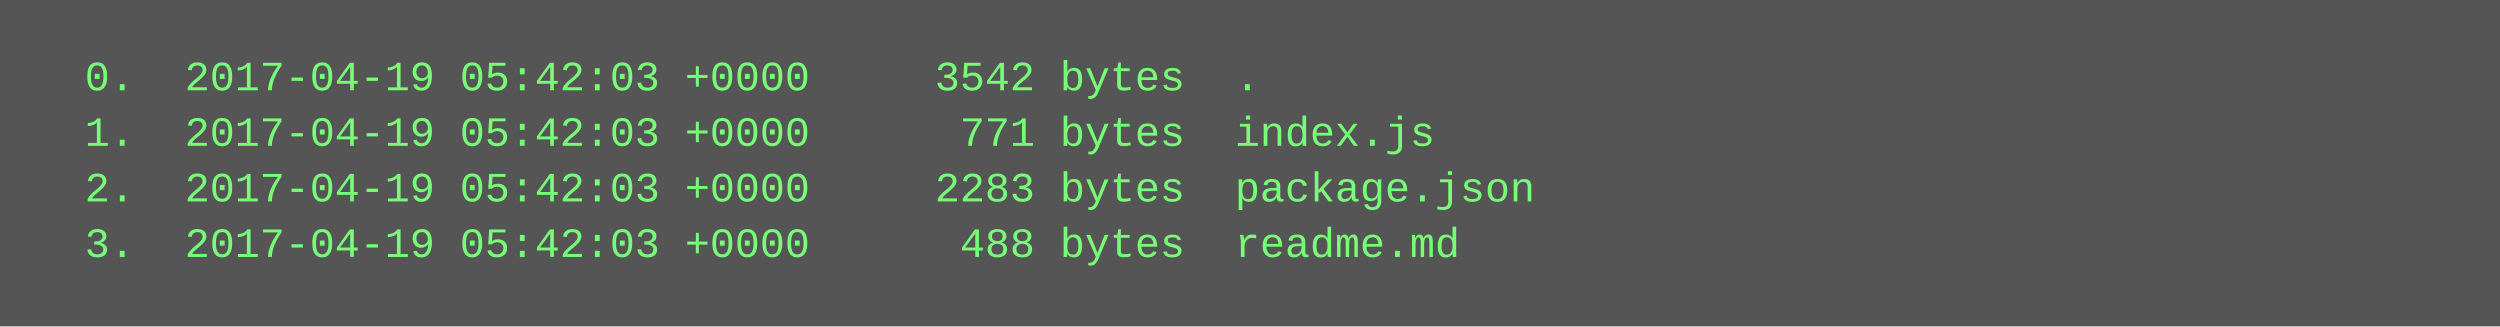
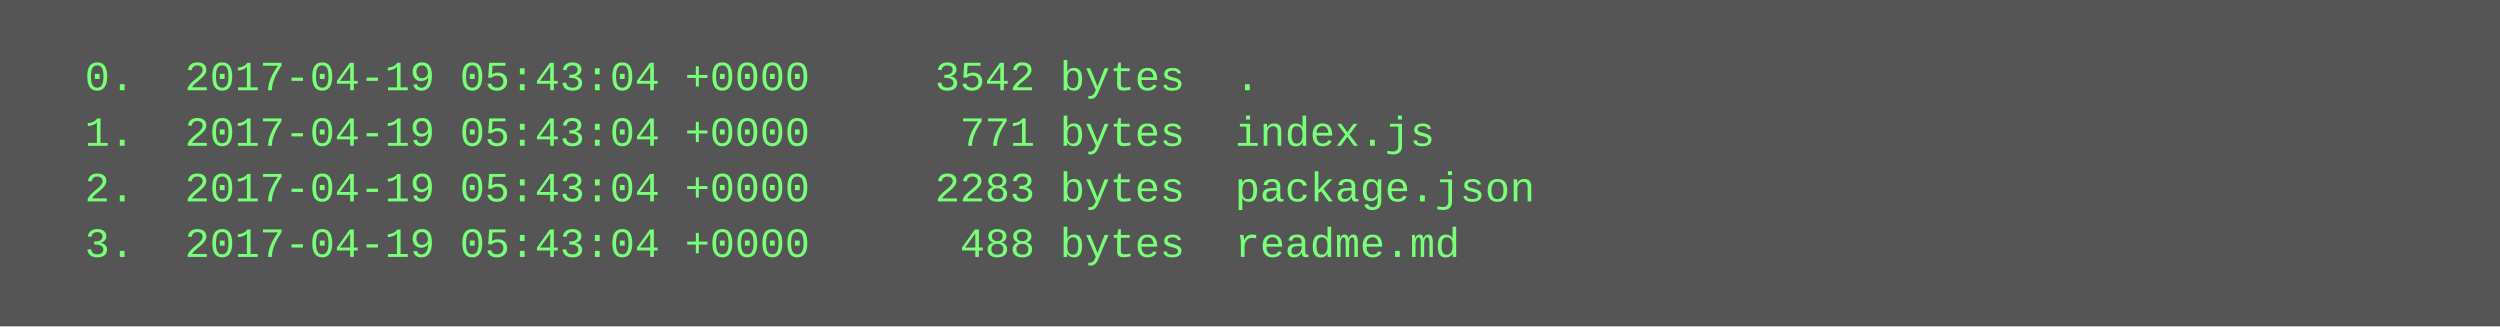
<svg xmlns="http://www.w3.org/2000/svg" height="94" width="720">
  <rect height="94" fill="#555" width="720" />
  <text fill="#7f7" font-family="Courier New" font-size="12" xml:space="preserve">
-     <tspan x="10" y="26">  0.  2017-04-19 05:42:03 +0000     3542 bytes  .</tspan>
-     <tspan x="10" y="42">  1.  2017-04-19 05:42:03 +0000      771 bytes  index.js</tspan>
-     <tspan x="10" y="58">  2.  2017-04-19 05:42:03 +0000     2283 bytes  package.json</tspan>
-     <tspan x="10" y="74">  3.  2017-04-19 05:42:03 +0000      488 bytes  readme.md</tspan>
+     <tspan x="10" y="26">  0.  2017-04-19 05:43:04 +0000     3542 bytes  .</tspan>
+     <tspan x="10" y="42">  1.  2017-04-19 05:43:04 +0000      771 bytes  index.js</tspan>
+     <tspan x="10" y="58">  2.  2017-04-19 05:43:04 +0000     2283 bytes  package.json</tspan>
+     <tspan x="10" y="74">  3.  2017-04-19 05:43:04 +0000      488 bytes  readme.md</tspan>
  </text>
</svg>
